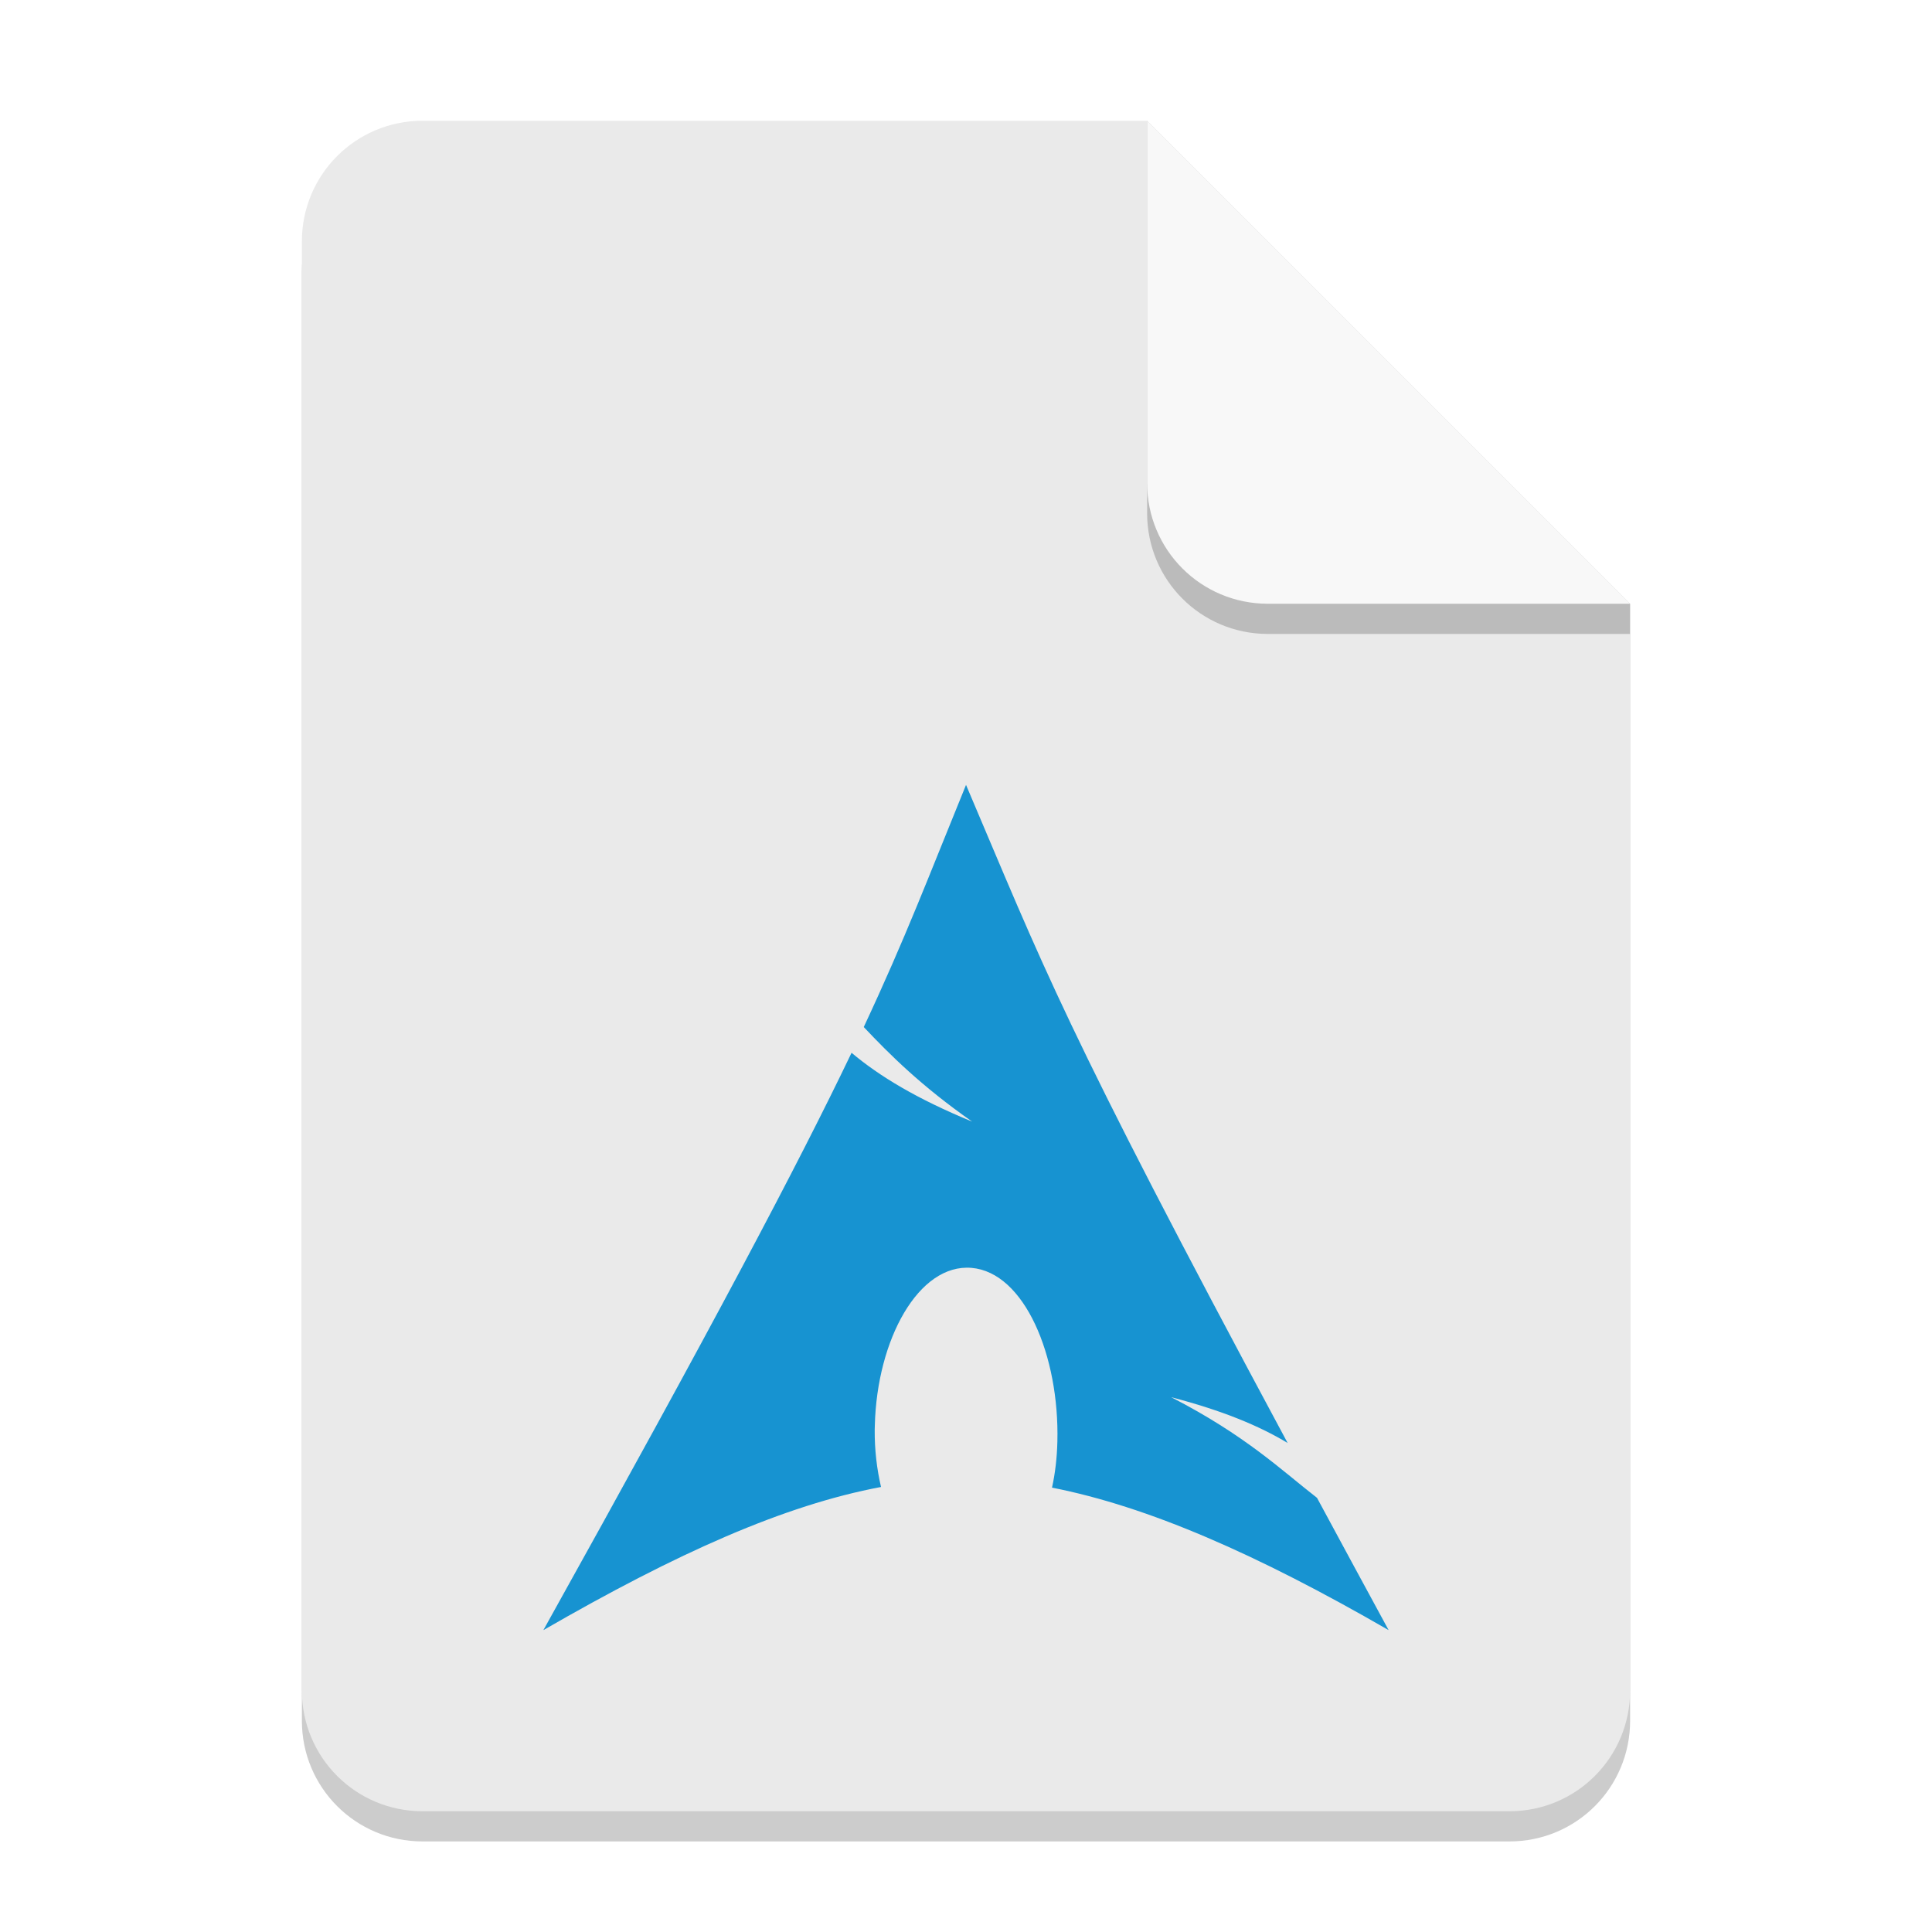
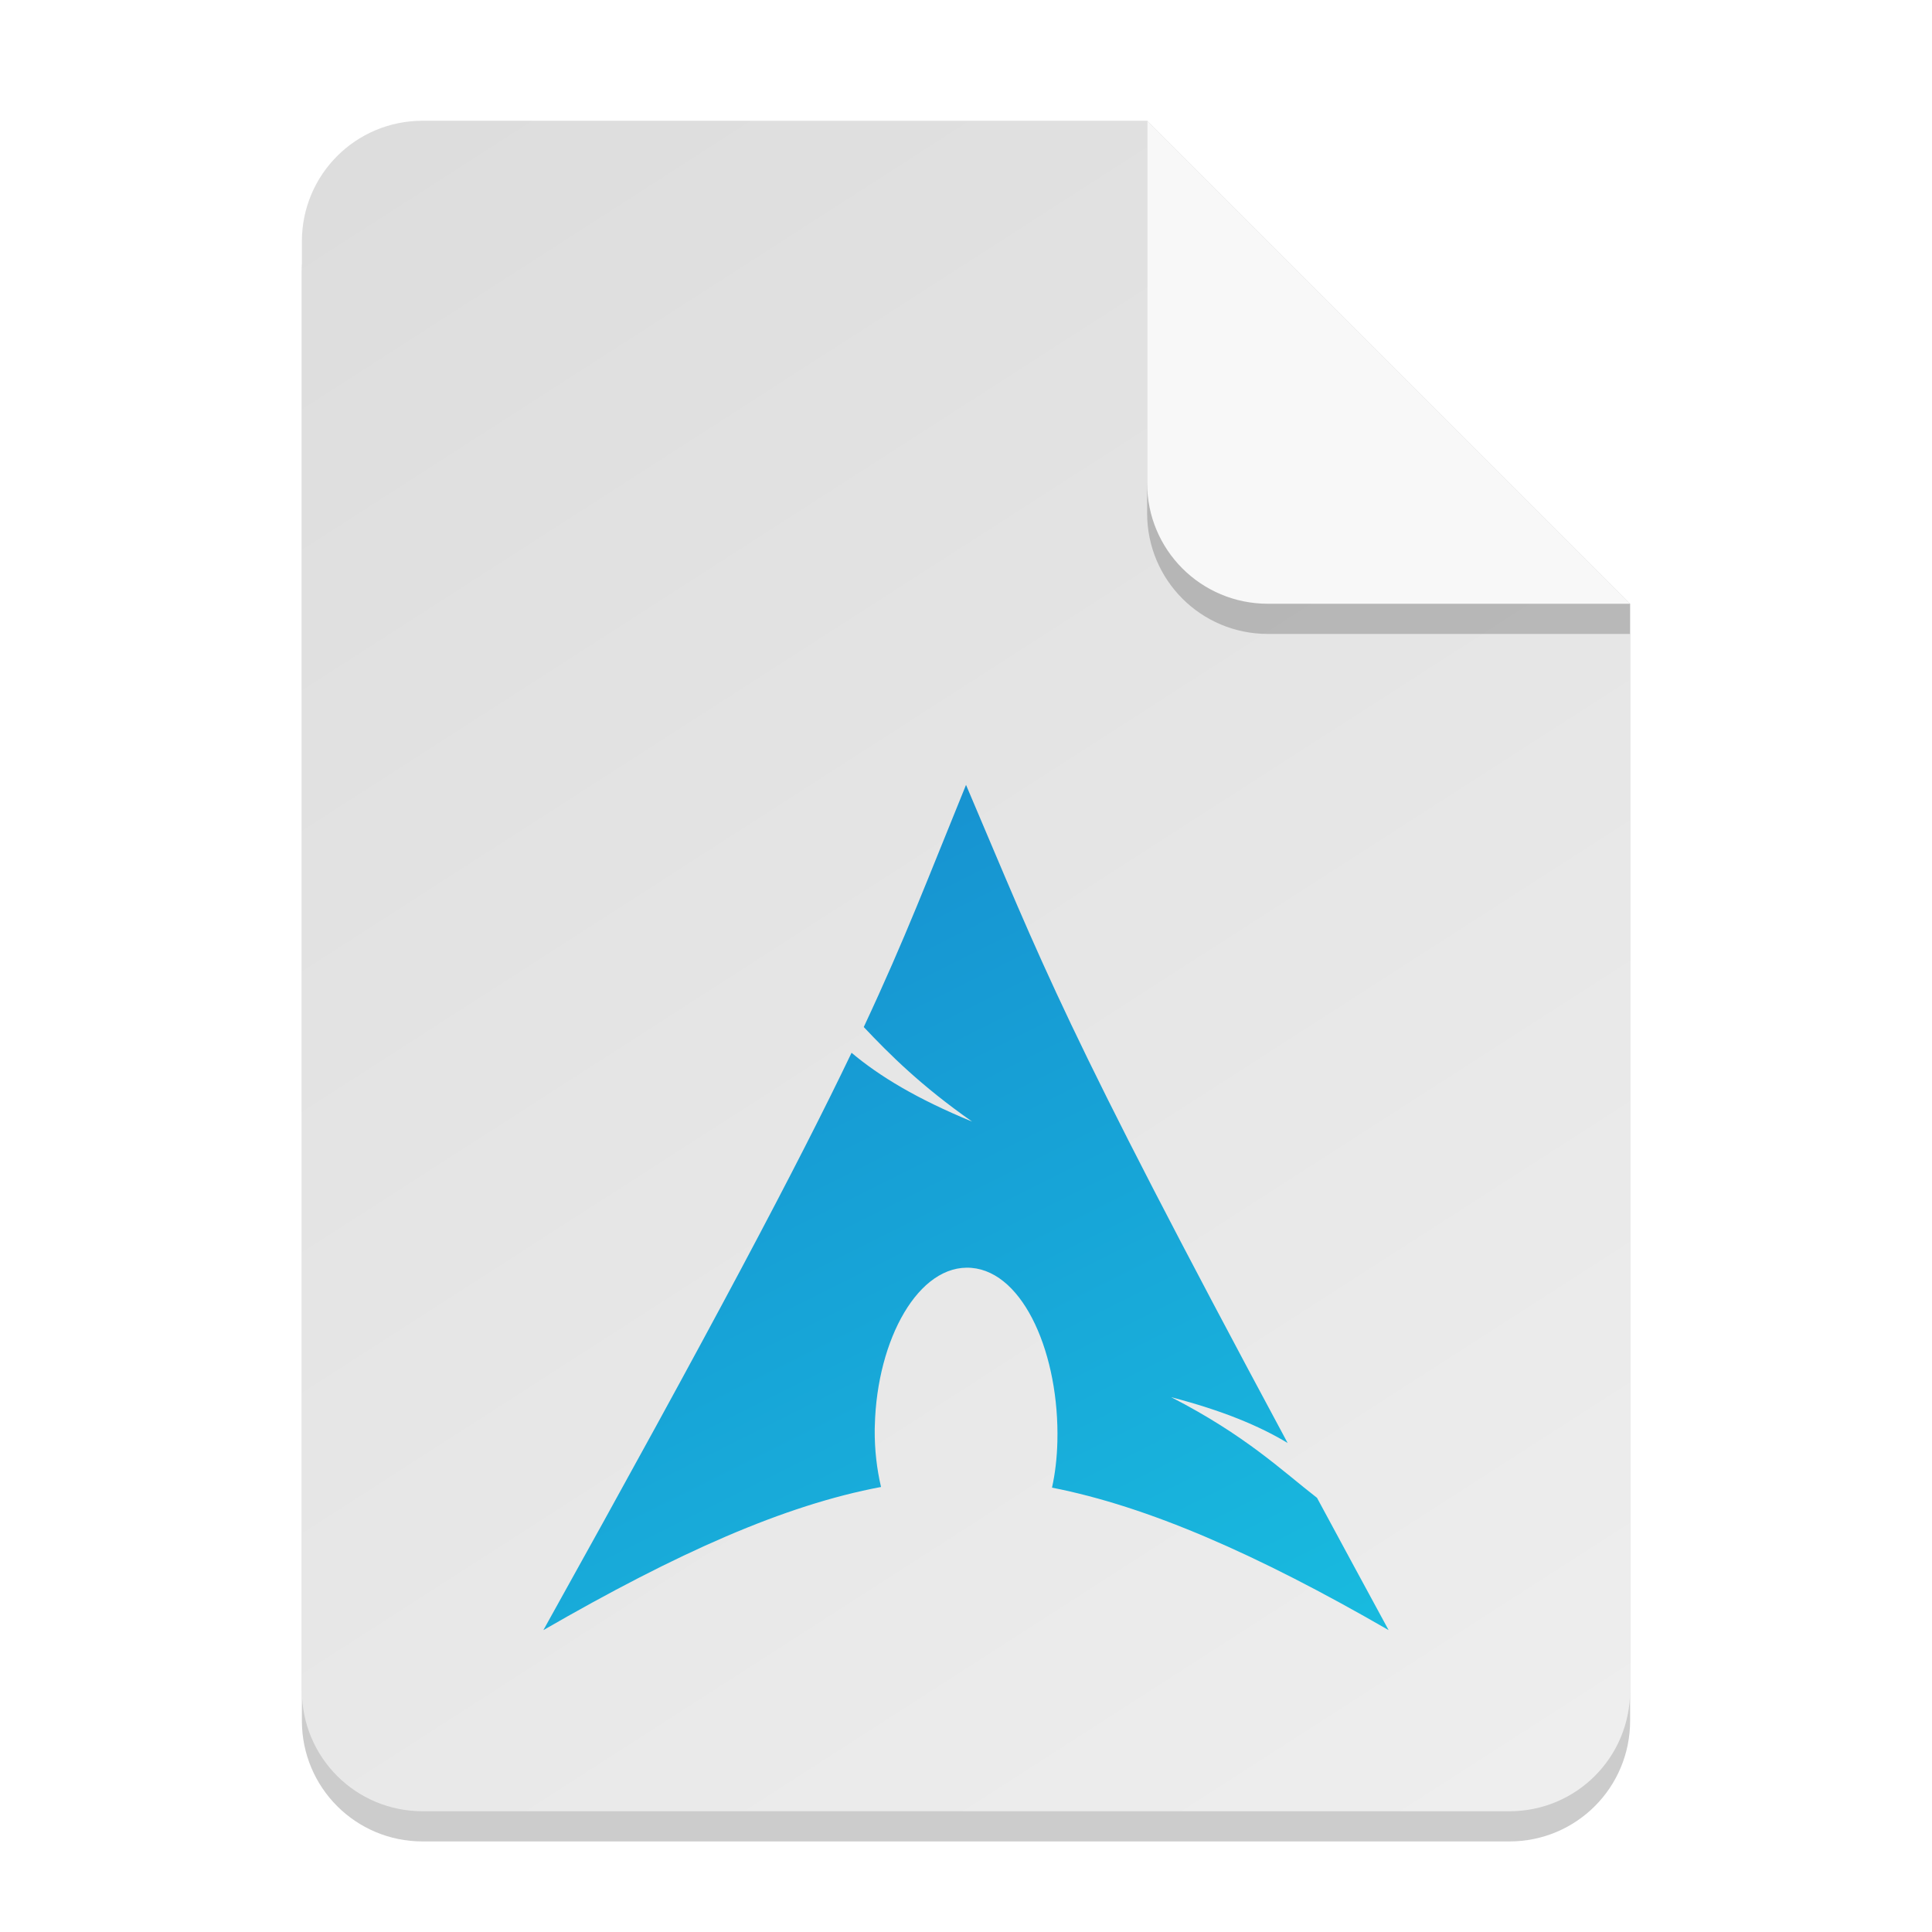
- <svg xmlns="http://www.w3.org/2000/svg" width="64" height="64" viewBox="0 0 64 64" version="1.1" id="svg5">
-   <defs id="defs2" />
+ <svg xmlns="http://www.w3.org/2000/svg" xmlns:xlink="http://www.w3.org/1999/xlink" width="64" height="64" viewBox="0 0 64 64" version="1.1" id="svg5">
+   <defs id="defs2">
+     <linearGradient id="linearGradient872">
+       <stop style="stop-color:#1793d1;stop-opacity:1;" offset="0" id="stop868" />
+       <stop style="stop-color:#18bbdf;stop-opacity:1;" offset="1" id="stop870" />
+     </linearGradient>
+     <linearGradient xlink:href="#linearGradient872" id="linearGradient1074" x1="32.001" y1="26.001" x2="46" y2="54" gradientUnits="userSpaceOnUse" />
+     <linearGradient xlink:href="#linearGradient899" id="linearGradient1837" x1="14" y1="4" x2="50" y2="60" gradientUnits="userSpaceOnUse" />
+     <linearGradient id="linearGradient899">
+       <stop style="stop-color:#dddddd;stop-opacity:1;" offset="0" id="stop895" />
+       <stop style="stop-color:#eeeeee;stop-opacity:1;" offset="1" id="stop897" />
+     </linearGradient>
+   </defs>
  <path id="rect234" style="opacity:0.2;stroke-width:1;stroke-linecap:round;stroke-linejoin:round" d="m 14,5 h 24 l 16,16 v 36 c 0,2.216 -1.784,4 -4,4 H 14 c -2.216,0 -4,-1.784 -4,-4 V 9 c 0,-2.216 1.784,-4 4,-4 z" />
-   <path id="rect448" style="fill:#eaeaea;fill-opacity:1;stroke-width:1;stroke-linecap:round;stroke-linejoin:round" d="m 14,4 h 24 l 6,10 10,6 v 36 c 0,2.216 -1.784,4 -4,4 H 14 c -2.216,0 -4,-1.784 -4,-4 V 8 c 0,-2.216 1.784,-4 4,-4 z" />
+   <path id="rect448" style="fill:url(#linearGradient1837);fill-opacity:1;stroke-width:1;stroke-linecap:round;stroke-linejoin:round" d="M 14,4 H 38 L 44,14 54,20 v 36 c 0,2.216 -1.784,4 -4,4 H 14 c -2.216,0 -4,-1.784 -4,-4 V 8 c 0,-2.216 1.784,-4 4,-4 z" />
  <path d="M 54,21 H 42 c -2.216,0 -4,-1.784 -4,-4 V 4 l 16,16 z" style="opacity:0.2;fill:#000000;stroke-width:1;stroke-linecap:round;stroke-linejoin:round" id="path611" />
  <path id="rect600" style="fill:#f8f8f8;fill-opacity:1;stroke-width:1;stroke-linecap:round;stroke-linejoin:round" d="M 54,20 H 42 c -2.216,0 -4,-1.784 -4,-4 V 4 l 8,8 z" />
-   <path d="m 32.001,26 c -1.247,3.056 -2,5.057 -3.388,8.022 0.852,0.902 1.896,1.947 3.591,3.133 -1.823,-0.75 -3.065,-1.498 -3.995,-2.28 C 26.433,38.581 23.647,43.855 18,54 22.438,51.439 25.979,49.861 29.185,49.258 29.047,48.667 28.97,48.024 28.976,47.355 l 0.004,-0.138 c 0.07,-2.843 1.45,-5.365 3.203,-5.217 1.752,0.148 2.915,2.912 2.844,5.755 -0.013,0.535 -0.072,1.048 -0.178,1.525 3.17,0.622 6.776,2.194 11.151,4.72 -0.863,-1.589 -1.637,-3.018 -2.372,-4.382 -1.159,-0.899 -2.365,-2.068 -4.831,-3.334 1.694,0.441 2.911,0.947 3.857,1.516 C 35.172,33.872 34.565,32.021 32.001,26.001 Z" style="fill:#1793d1;fill-opacity:1;stroke-width:2" id="path908" />
+   <path d="m 32.001,26 c -1.247,3.056 -2,5.057 -3.388,8.022 0.852,0.902 1.896,1.947 3.591,3.133 -1.823,-0.75 -3.065,-1.498 -3.995,-2.28 C 26.433,38.581 23.647,43.855 18,54 22.438,51.439 25.979,49.861 29.185,49.258 29.047,48.667 28.97,48.024 28.976,47.355 l 0.004,-0.138 c 0.07,-2.843 1.45,-5.365 3.203,-5.217 1.752,0.148 2.915,2.912 2.844,5.755 -0.013,0.535 -0.072,1.048 -0.178,1.525 3.17,0.622 6.776,2.194 11.151,4.72 -0.863,-1.589 -1.637,-3.018 -2.372,-4.382 -1.159,-0.899 -2.365,-2.068 -4.831,-3.334 1.694,0.441 2.911,0.947 3.857,1.516 C 35.172,33.872 34.565,32.021 32.001,26.001 Z" style="fill:url(#linearGradient1074);fill-opacity:1;stroke-width:2" id="path908" />
</svg>
